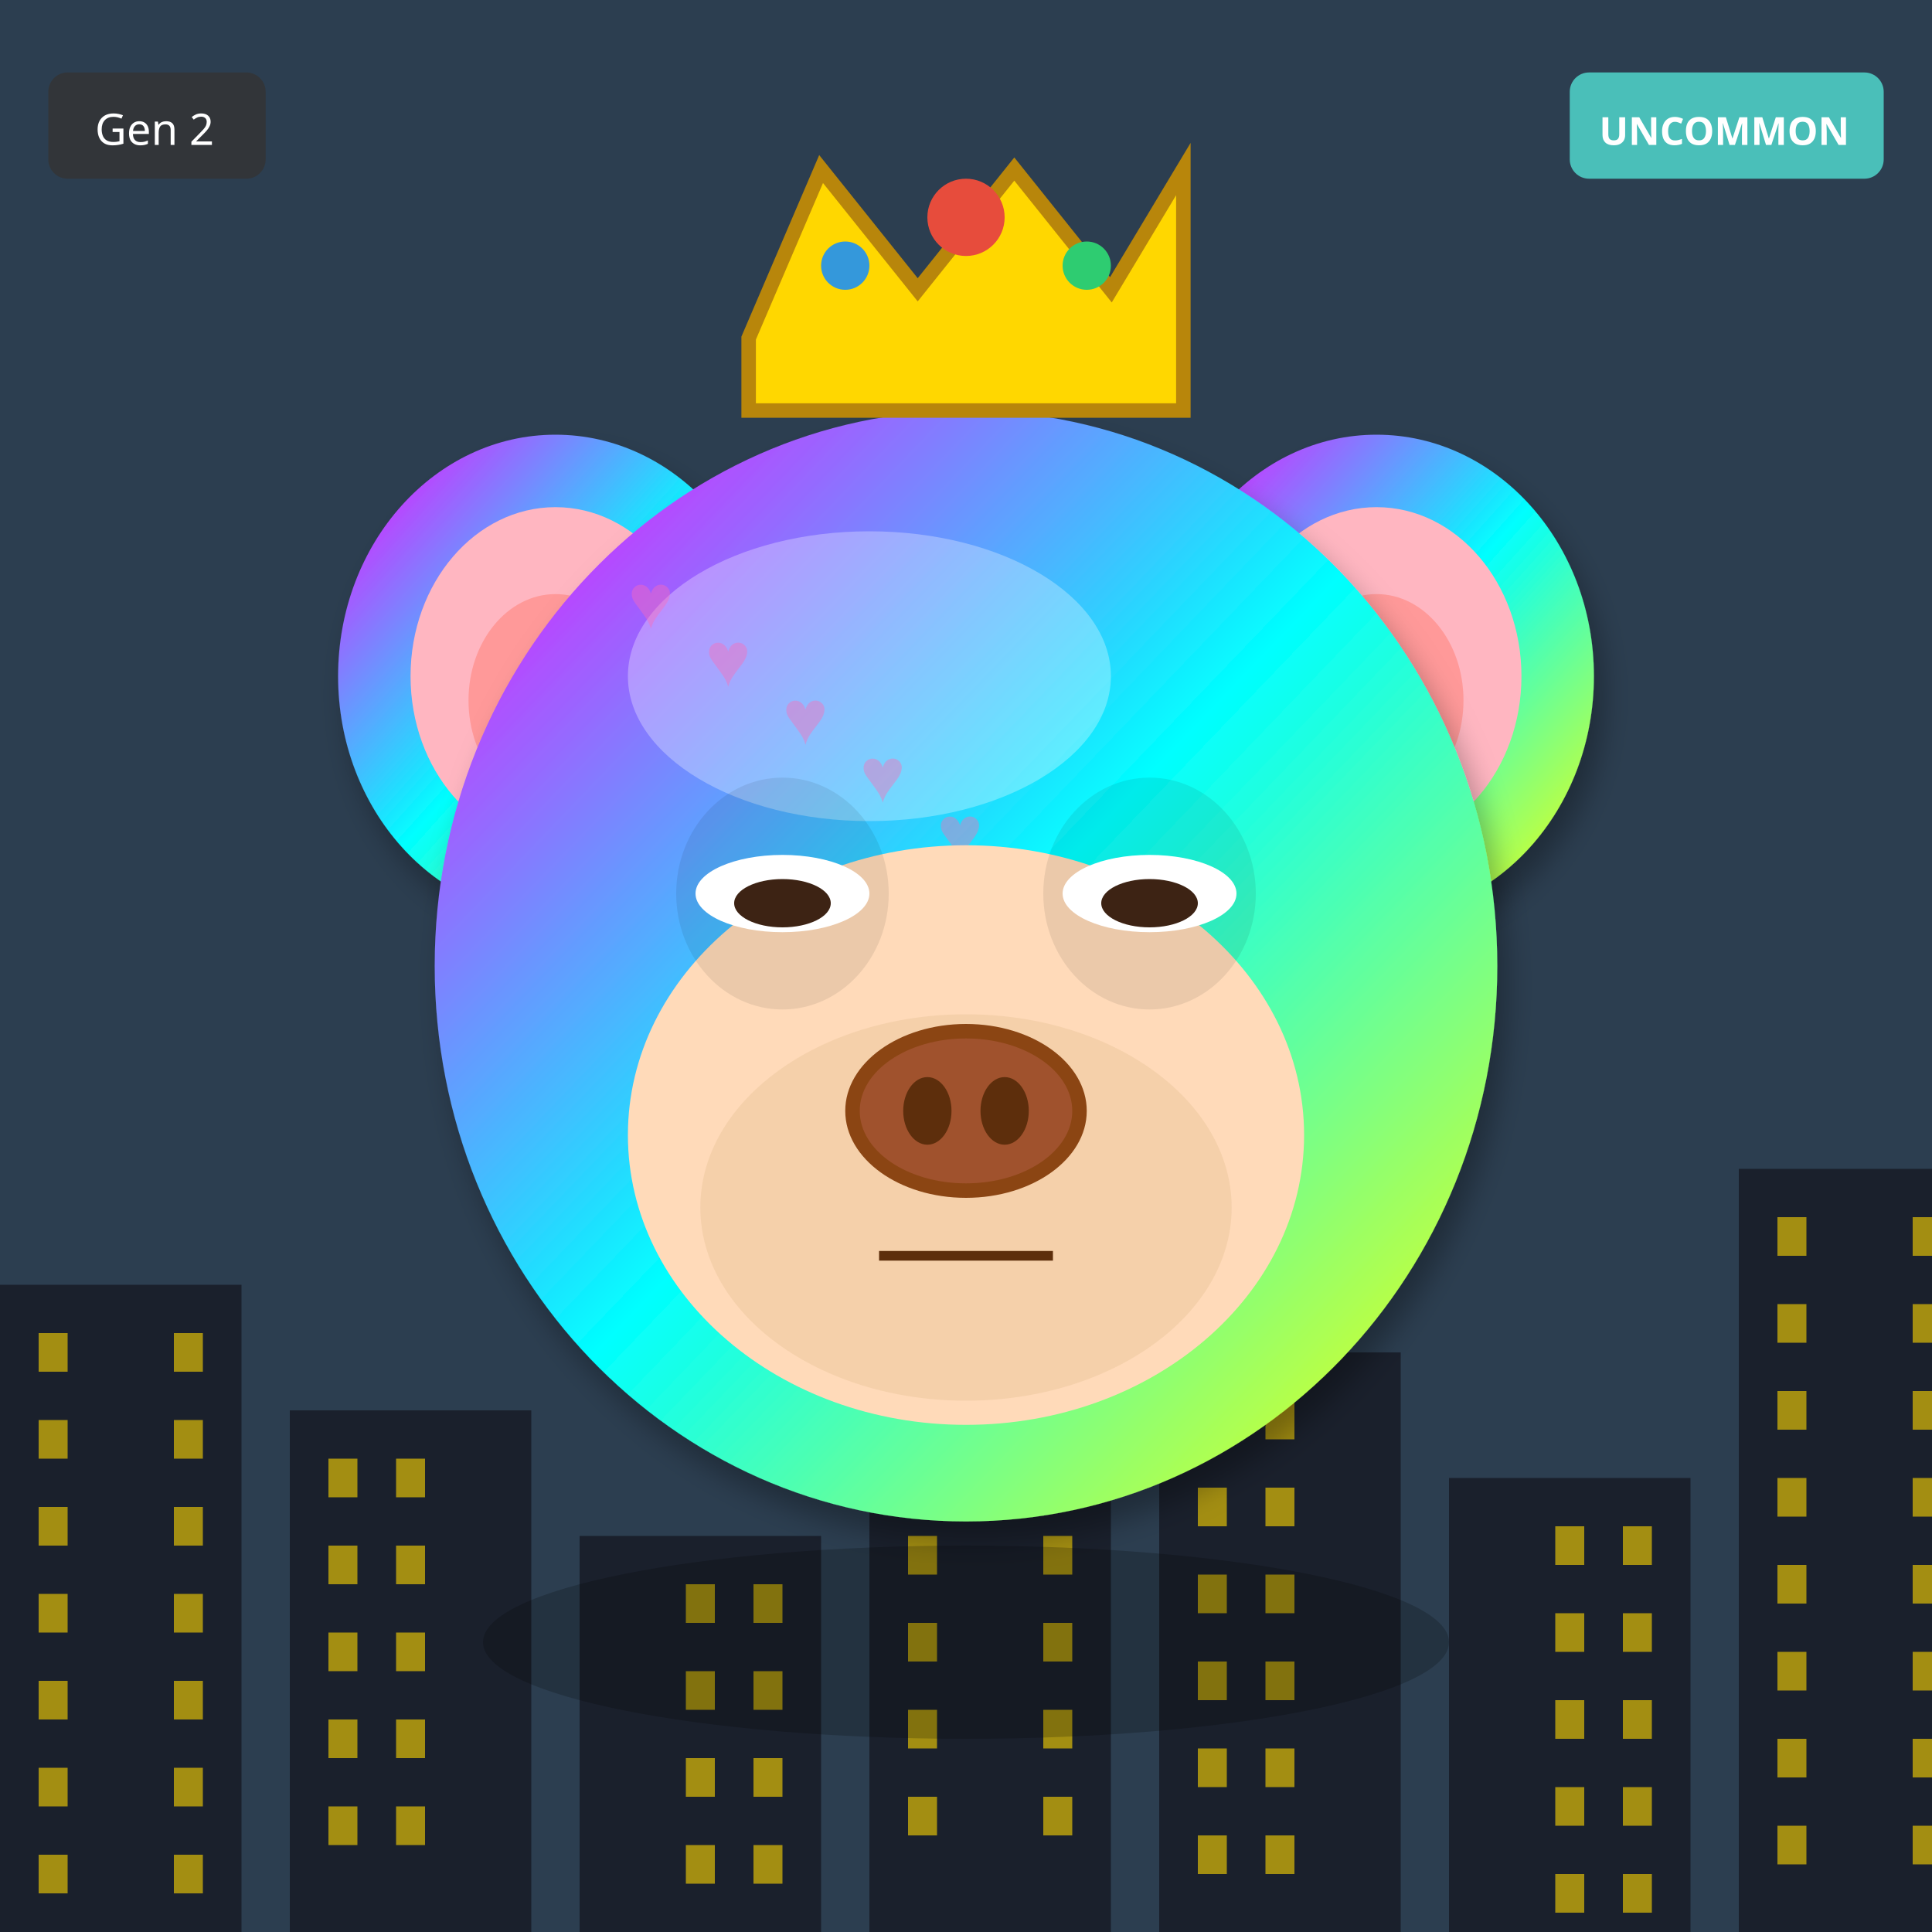
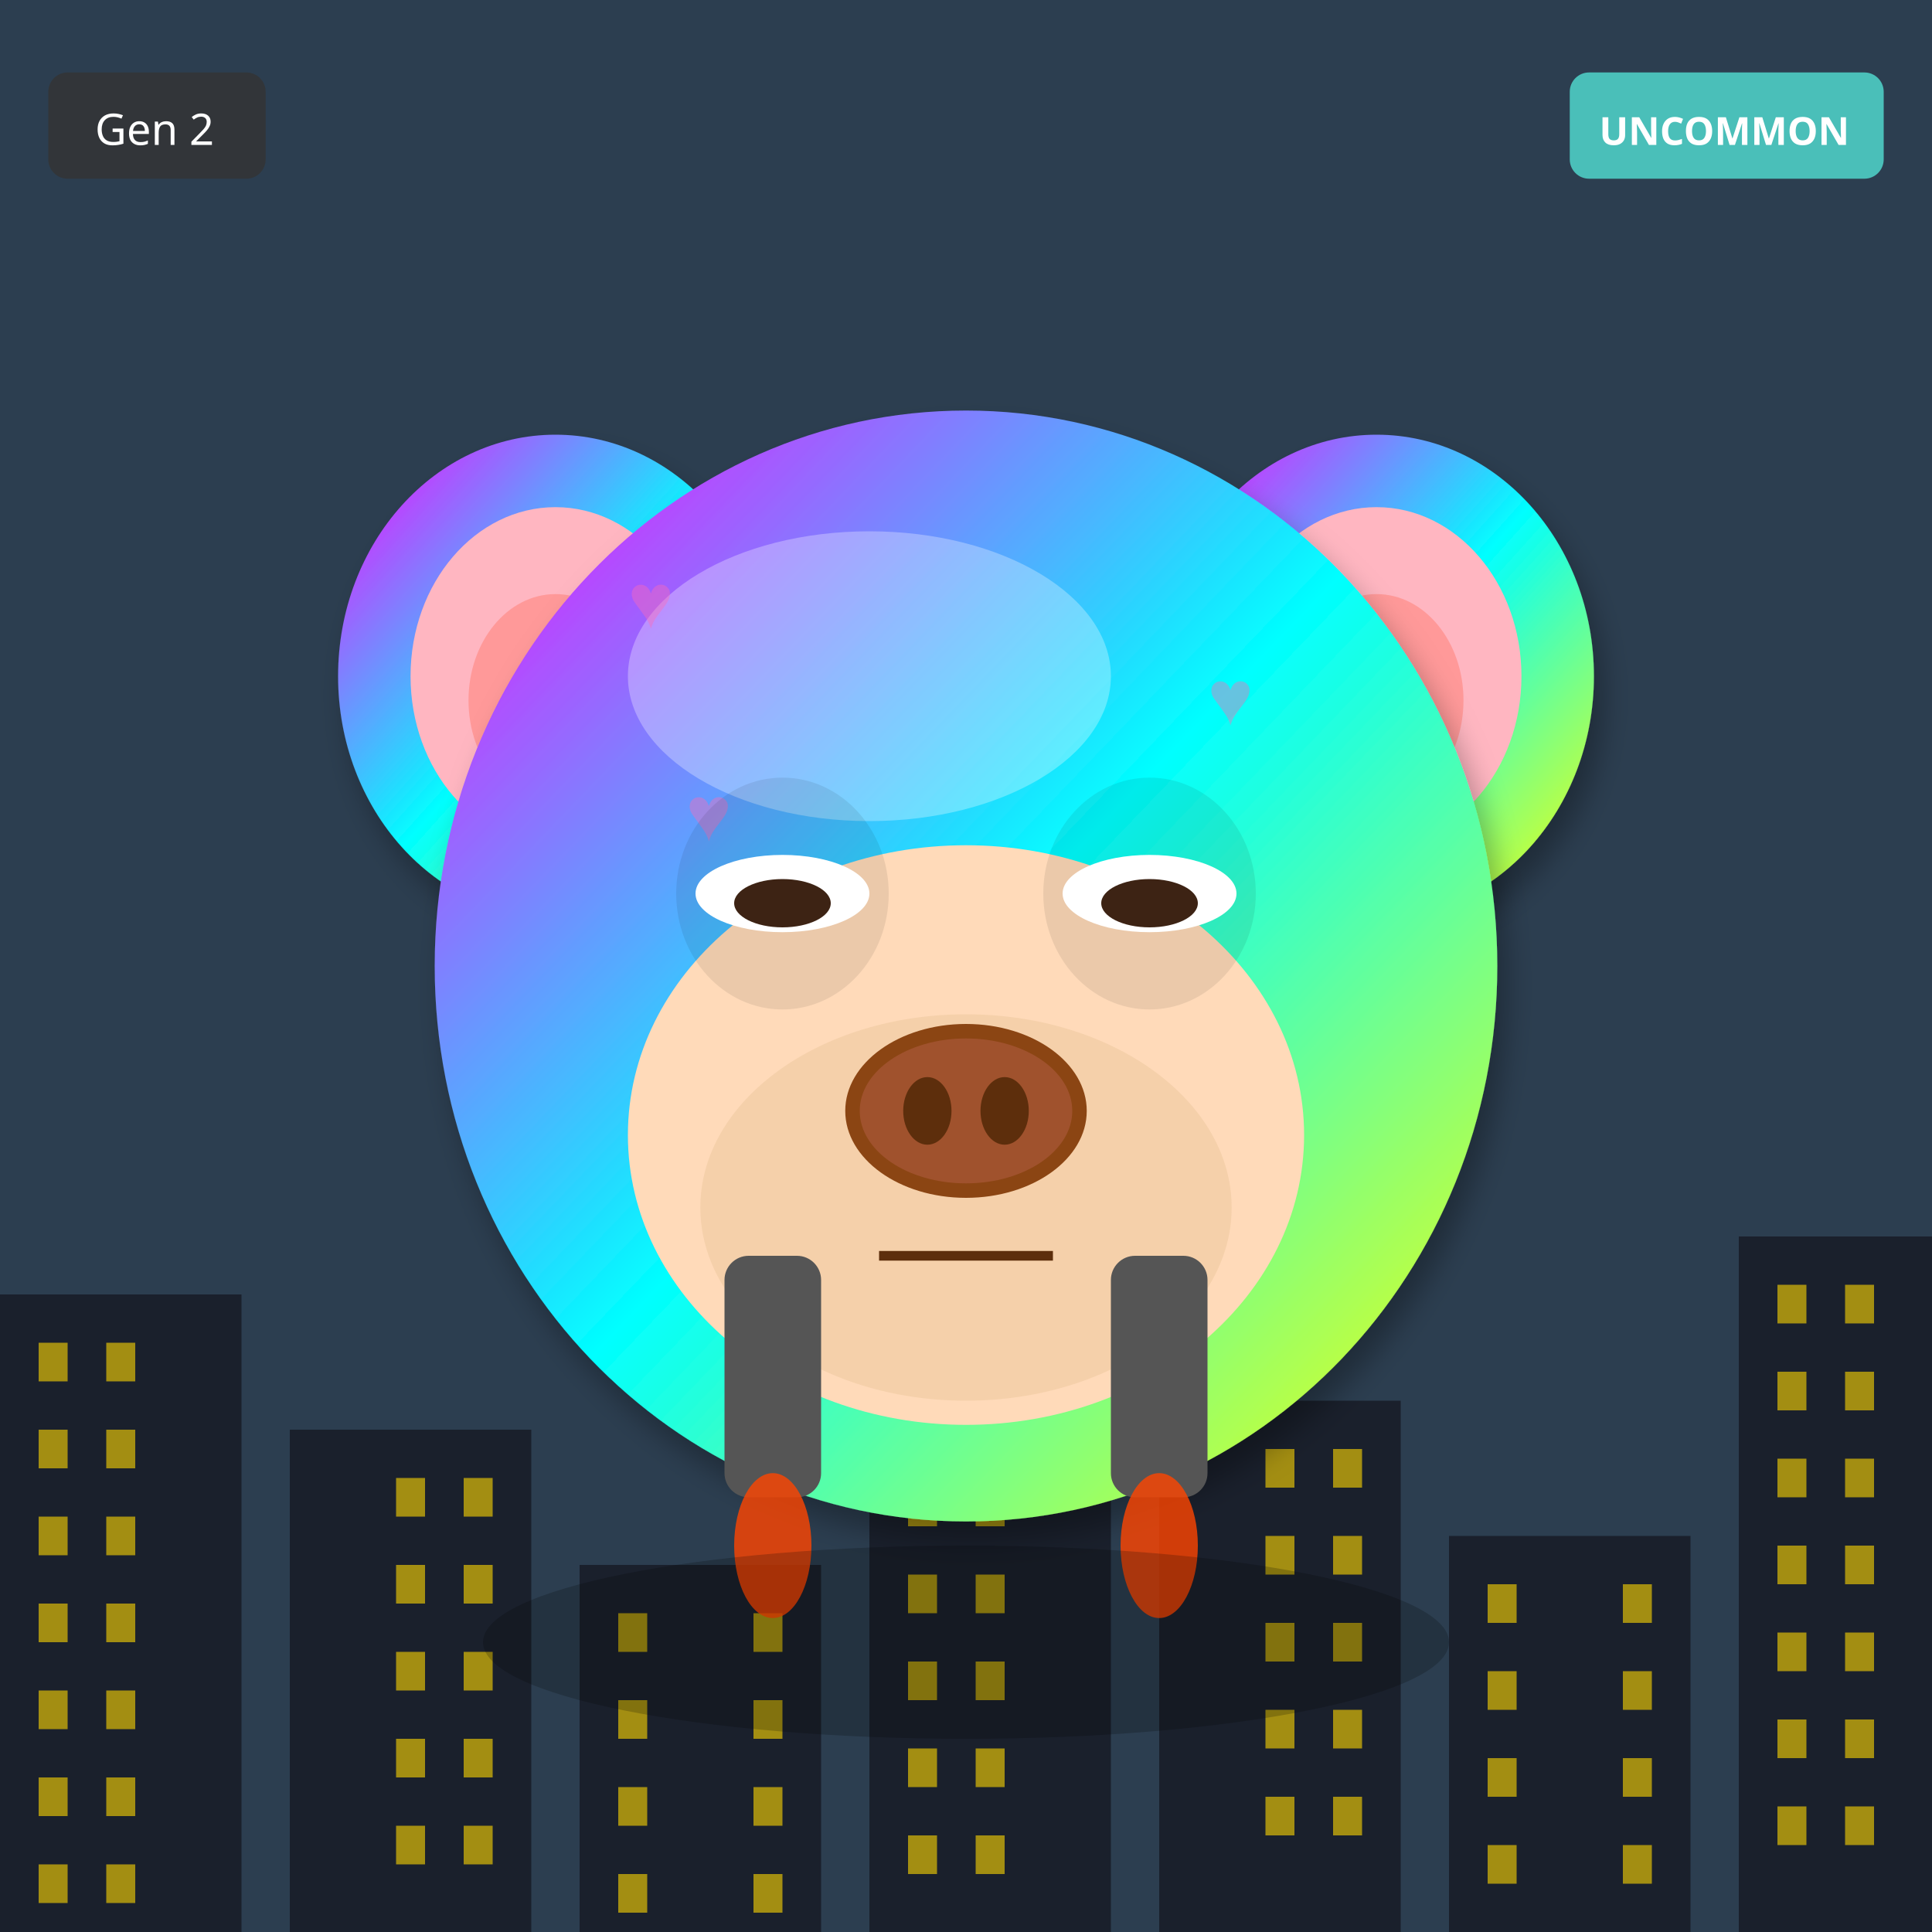
<svg xmlns="http://www.w3.org/2000/svg" width="400" height="400" viewBox="0 0 400 400">
  <defs>
    <filter id="shadow" x="-20%" y="-20%" width="140%" height="140%">
      <feDropShadow dx="2" dy="4" stdDeviation="3" flood-opacity="0.3" />
    </filter>
    <filter id="glow" x="-50%" y="-50%" width="200%" height="200%">
      <feGaussianBlur stdDeviation="8" result="blur" />
      <feMerge>
        <feMergeNode in="blur" />
        <feMergeNode in="SourceGraphic" />
      </feMerge>
    </filter>
    <linearGradient id="rainbow-body" x1="0%" y1="0%" x2="100%" y2="100%">
      <stop offset="0%" stop-color="#FF6B6B" />
      <stop offset="25%" stop-color="#FFE66D" />
      <stop offset="50%" stop-color="#4ECDC4" />
      <stop offset="75%" stop-color="#45B7D1" />
      <stop offset="100%" stop-color="#DDA0DD" />
    </linearGradient>
    <radialGradient id="galaxy-body" cx="30%" cy="30%">
      <stop offset="0%" stop-color="#E6E6FA" />
      <stop offset="50%" stop-color="#9370DB" />
      <stop offset="100%" stop-color="#1A0033" />
    </radialGradient>
    <linearGradient id="holo-body" x1="0%" y1="0%" x2="100%" y2="100%">
      <stop offset="0%" stop-color="#FF00FF" />
      <stop offset="50%" stop-color="#00FFFF" />
      <stop offset="100%" stop-color="#FFFF00" />
    </linearGradient>
    <linearGradient id="sky-gradient" x1="0%" y1="0%" x2="0%" y2="100%">
      <stop offset="0%" stop-color="#87CEEB" />
      <stop offset="100%" stop-color="#E0F4FF" />
    </linearGradient>
    <linearGradient id="grass-gradient" x1="0%" y1="0%" x2="0%" y2="100%">
      <stop offset="0%" stop-color="#90EE90" />
      <stop offset="100%" stop-color="#228B22" />
    </linearGradient>
    <linearGradient id="sunset-gradient" x1="0%" y1="0%" x2="0%" y2="100%">
      <stop offset="0%" stop-color="#FF6B6B" />
      <stop offset="50%" stop-color="#FFE66D" />
      <stop offset="100%" stop-color="#4ECDC4" />
    </linearGradient>
    <linearGradient id="aurora-gradient" x1="0%" y1="0%" x2="100%" y2="100%">
      <stop offset="0%" stop-color="#0D1B2A" />
      <stop offset="30%" stop-color="#00FF7F" />
      <stop offset="70%" stop-color="#FF00FF" />
      <stop offset="100%" stop-color="#0D1B2A" />
    </linearGradient>
    <radialGradient id="multiverse-gradient" cx="50%" cy="50%">
      <stop offset="0%" stop-color="#FFD700" />
      <stop offset="40%" stop-color="#FF00FF" />
      <stop offset="70%" stop-color="#00FFFF" />
      <stop offset="100%" stop-color="#000" />
    </radialGradient>
    <linearGradient id="rift-gradient" x1="0%" y1="0%" x2="100%" y2="100%">
      <stop offset="0%" stop-color="#000" />
      <stop offset="30%" stop-color="#9400D3" />
      <stop offset="50%" stop-color="#00FFFF" />
      <stop offset="70%" stop-color="#9400D3" />
      <stop offset="100%" stop-color="#000" />
    </linearGradient>
    <linearGradient id="heaven-gradient" x1="0%" y1="0%" x2="0%" y2="100%">
      <stop offset="0%" stop-color="#FFF" />
      <stop offset="50%" stop-color="#FFD700" stop-opacity="0.3" />
      <stop offset="100%" stop-color="#F0F8FF" />
    </linearGradient>
    <clipPath id="head-clip">
      <ellipse cx="200" cy="200" rx="110" ry="115" />
    </clipPath>
  </defs>
  <rect width="400" height="400" fill="#2C3E50" />
-   <rect x="0" y="266" width="50" height="134" fill="#1A202C" />
-   <rect x="8" y="276" width="6" height="8" fill="#FFD700" opacity="0.6" />
-   <rect x="36" y="276" width="6" height="8" fill="#FFD700" opacity="0.6" />
-   <rect x="8" y="294" width="6" height="8" fill="#FFD700" opacity="0.6" />
-   <rect x="36" y="294" width="6" height="8" fill="#FFD700" opacity="0.6" />
-   <rect x="8" y="312" width="6" height="8" fill="#FFD700" opacity="0.6" />
-   <rect x="36" y="312" width="6" height="8" fill="#FFD700" opacity="0.6" />
-   <rect x="8" y="330" width="6" height="8" fill="#FFD700" opacity="0.6" />
-   <rect x="36" y="330" width="6" height="8" fill="#FFD700" opacity="0.6" />
-   <rect x="8" y="348" width="6" height="8" fill="#FFD700" opacity="0.6" />
-   <rect x="36" y="348" width="6" height="8" fill="#FFD700" opacity="0.6" />
-   <rect x="8" y="366" width="6" height="8" fill="#FFD700" opacity="0.6" />
-   <rect x="36" y="366" width="6" height="8" fill="#FFD700" opacity="0.6" />
-   <rect x="8" y="384" width="6" height="8" fill="#FFD700" opacity="0.6" />
-   <rect x="36" y="384" width="6" height="8" fill="#FFD700" opacity="0.6" />
-   <rect x="60" y="292" width="50" height="108" fill="#1A202C" />
-   <rect x="68" y="302" width="6" height="8" fill="#FFD700" opacity="0.6" />
-   <rect x="82" y="302" width="6" height="8" fill="#FFD700" opacity="0.6" />
-   <rect x="68" y="320" width="6" height="8" fill="#FFD700" opacity="0.6" />
-   <rect x="82" y="320" width="6" height="8" fill="#FFD700" opacity="0.6" />
-   <rect x="68" y="338" width="6" height="8" fill="#FFD700" opacity="0.6" />
-   <rect x="82" y="338" width="6" height="8" fill="#FFD700" opacity="0.6" />
-   <rect x="68" y="356" width="6" height="8" fill="#FFD700" opacity="0.6" />
-   <rect x="82" y="356" width="6" height="8" fill="#FFD700" opacity="0.6" />
-   <rect x="68" y="374" width="6" height="8" fill="#FFD700" opacity="0.6" />
-   <rect x="82" y="374" width="6" height="8" fill="#FFD700" opacity="0.6" />
-   <rect x="120" y="318" width="50" height="82" fill="#1A202C" />
-   <rect x="142" y="328" width="6" height="8" fill="#FFD700" opacity="0.6" />
-   <rect x="156" y="328" width="6" height="8" fill="#FFD700" opacity="0.6" />
-   <rect x="142" y="346" width="6" height="8" fill="#FFD700" opacity="0.6" />
-   <rect x="156" y="346" width="6" height="8" fill="#FFD700" opacity="0.6" />
-   <rect x="142" y="364" width="6" height="8" fill="#FFD700" opacity="0.6" />
-   <rect x="156" y="364" width="6" height="8" fill="#FFD700" opacity="0.6" />
-   <rect x="142" y="382" width="6" height="8" fill="#FFD700" opacity="0.6" />
-   <rect x="156" y="382" width="6" height="8" fill="#FFD700" opacity="0.6" />
-   <rect x="180" y="254" width="50" height="146" fill="#1A202C" />
-   <rect x="188" y="264" width="6" height="8" fill="#FFD700" opacity="0.6" />
-   <rect x="216" y="264" width="6" height="8" fill="#FFD700" opacity="0.6" />
-   <rect x="188" y="282" width="6" height="8" fill="#FFD700" opacity="0.6" />
-   <rect x="216" y="282" width="6" height="8" fill="#FFD700" opacity="0.6" />
-   <rect x="188" y="300" width="6" height="8" fill="#FFD700" opacity="0.6" />
-   <rect x="216" y="300" width="6" height="8" fill="#FFD700" opacity="0.6" />
-   <rect x="188" y="318" width="6" height="8" fill="#FFD700" opacity="0.6" />
-   <rect x="216" y="318" width="6" height="8" fill="#FFD700" opacity="0.6" />
-   <rect x="188" y="336" width="6" height="8" fill="#FFD700" opacity="0.6" />
-   <rect x="216" y="336" width="6" height="8" fill="#FFD700" opacity="0.6" />
-   <rect x="188" y="354" width="6" height="8" fill="#FFD700" opacity="0.6" />
-   <rect x="216" y="354" width="6" height="8" fill="#FFD700" opacity="0.6" />
-   <rect x="188" y="372" width="6" height="8" fill="#FFD700" opacity="0.6" />
-   <rect x="216" y="372" width="6" height="8" fill="#FFD700" opacity="0.6" />
-   <rect x="240" y="280" width="50" height="120" fill="#1A202C" />
-   <rect x="248" y="290" width="6" height="8" fill="#FFD700" opacity="0.6" />
-   <rect x="262" y="290" width="6" height="8" fill="#FFD700" opacity="0.6" />
-   <rect x="248" y="308" width="6" height="8" fill="#FFD700" opacity="0.6" />
-   <rect x="262" y="308" width="6" height="8" fill="#FFD700" opacity="0.6" />
-   <rect x="248" y="326" width="6" height="8" fill="#FFD700" opacity="0.6" />
-   <rect x="262" y="326" width="6" height="8" fill="#FFD700" opacity="0.6" />
-   <rect x="248" y="344" width="6" height="8" fill="#FFD700" opacity="0.6" />
-   <rect x="262" y="344" width="6" height="8" fill="#FFD700" opacity="0.6" />
-   <rect x="248" y="362" width="6" height="8" fill="#FFD700" opacity="0.6" />
-   <rect x="262" y="362" width="6" height="8" fill="#FFD700" opacity="0.6" />
-   <rect x="248" y="380" width="6" height="8" fill="#FFD700" opacity="0.6" />
-   <rect x="262" y="380" width="6" height="8" fill="#FFD700" opacity="0.6" />
-   <rect x="300" y="306" width="50" height="94" fill="#1A202C" />
-   <rect x="322" y="316" width="6" height="8" fill="#FFD700" opacity="0.6" />
-   <rect x="336" y="316" width="6" height="8" fill="#FFD700" opacity="0.6" />
-   <rect x="322" y="334" width="6" height="8" fill="#FFD700" opacity="0.6" />
-   <rect x="336" y="334" width="6" height="8" fill="#FFD700" opacity="0.6" />
-   <rect x="322" y="352" width="6" height="8" fill="#FFD700" opacity="0.6" />
-   <rect x="336" y="352" width="6" height="8" fill="#FFD700" opacity="0.6" />
-   <rect x="322" y="370" width="6" height="8" fill="#FFD700" opacity="0.6" />
-   <rect x="336" y="370" width="6" height="8" fill="#FFD700" opacity="0.6" />
-   <rect x="322" y="388" width="6" height="8" fill="#FFD700" opacity="0.6" />
-   <rect x="336" y="388" width="6" height="8" fill="#FFD700" opacity="0.6" />
-   <rect x="360" y="242" width="50" height="158" fill="#1A202C" />
-   <rect x="368" y="252" width="6" height="8" fill="#FFD700" opacity="0.6" />
-   <rect x="396" y="252" width="6" height="8" fill="#FFD700" opacity="0.6" />
-   <rect x="368" y="270" width="6" height="8" fill="#FFD700" opacity="0.6" />
-   <rect x="396" y="270" width="6" height="8" fill="#FFD700" opacity="0.6" />
-   <rect x="368" y="288" width="6" height="8" fill="#FFD700" opacity="0.6" />
-   <rect x="396" y="288" width="6" height="8" fill="#FFD700" opacity="0.6" />
-   <rect x="368" y="306" width="6" height="8" fill="#FFD700" opacity="0.6" />
-   <rect x="396" y="306" width="6" height="8" fill="#FFD700" opacity="0.6" />
-   <rect x="368" y="324" width="6" height="8" fill="#FFD700" opacity="0.6" />
-   <rect x="396" y="324" width="6" height="8" fill="#FFD700" opacity="0.6" />
-   <rect x="368" y="342" width="6" height="8" fill="#FFD700" opacity="0.6" />
-   <rect x="396" y="342" width="6" height="8" fill="#FFD700" opacity="0.6" />
-   <rect x="368" y="360" width="6" height="8" fill="#FFD700" opacity="0.6" />
-   <rect x="396" y="360" width="6" height="8" fill="#FFD700" opacity="0.6" />
-   <rect x="368" y="378" width="6" height="8" fill="#FFD700" opacity="0.6" />
-   <rect x="396" y="378" width="6" height="8" fill="#FFD700" opacity="0.6" />
+   <rect x="0" y="268" width="50" height="132" fill="#1A202C" />
+   <rect x="8" y="278" width="6" height="8" fill="#FFD700" opacity="0.6" />
+   <rect x="22" y="278" width="6" height="8" fill="#FFD700" opacity="0.6" />
+   <rect x="8" y="296" width="6" height="8" fill="#FFD700" opacity="0.6" />
+   <rect x="22" y="296" width="6" height="8" fill="#FFD700" opacity="0.6" />
+   <rect x="8" y="314" width="6" height="8" fill="#FFD700" opacity="0.6" />
+   <rect x="22" y="314" width="6" height="8" fill="#FFD700" opacity="0.6" />
+   <rect x="8" y="332" width="6" height="8" fill="#FFD700" opacity="0.6" />
+   <rect x="22" y="332" width="6" height="8" fill="#FFD700" opacity="0.6" />
+   <rect x="8" y="350" width="6" height="8" fill="#FFD700" opacity="0.6" />
+   <rect x="22" y="350" width="6" height="8" fill="#FFD700" opacity="0.6" />
+   <rect x="8" y="368" width="6" height="8" fill="#FFD700" opacity="0.6" />
+   <rect x="22" y="368" width="6" height="8" fill="#FFD700" opacity="0.6" />
+   <rect x="8" y="386" width="6" height="8" fill="#FFD700" opacity="0.6" />
+   <rect x="22" y="386" width="6" height="8" fill="#FFD700" opacity="0.6" />
+   <rect x="60" y="296" width="50" height="104" fill="#1A202C" />
+   <rect x="82" y="306" width="6" height="8" fill="#FFD700" opacity="0.6" />
+   <rect x="96" y="306" width="6" height="8" fill="#FFD700" opacity="0.6" />
+   <rect x="82" y="324" width="6" height="8" fill="#FFD700" opacity="0.6" />
+   <rect x="96" y="324" width="6" height="8" fill="#FFD700" opacity="0.6" />
+   <rect x="82" y="342" width="6" height="8" fill="#FFD700" opacity="0.6" />
+   <rect x="96" y="342" width="6" height="8" fill="#FFD700" opacity="0.6" />
+   <rect x="82" y="360" width="6" height="8" fill="#FFD700" opacity="0.6" />
+   <rect x="96" y="360" width="6" height="8" fill="#FFD700" opacity="0.6" />
+   <rect x="82" y="378" width="6" height="8" fill="#FFD700" opacity="0.6" />
+   <rect x="96" y="378" width="6" height="8" fill="#FFD700" opacity="0.6" />
+   <rect x="120" y="324" width="50" height="76" fill="#1A202C" />
+   <rect x="128" y="334" width="6" height="8" fill="#FFD700" opacity="0.6" />
+   <rect x="156" y="334" width="6" height="8" fill="#FFD700" opacity="0.6" />
+   <rect x="128" y="352" width="6" height="8" fill="#FFD700" opacity="0.6" />
+   <rect x="156" y="352" width="6" height="8" fill="#FFD700" opacity="0.6" />
+   <rect x="128" y="370" width="6" height="8" fill="#FFD700" opacity="0.6" />
+   <rect x="156" y="370" width="6" height="8" fill="#FFD700" opacity="0.6" />
+   <rect x="128" y="388" width="6" height="8" fill="#FFD700" opacity="0.6" />
+   <rect x="156" y="388" width="6" height="8" fill="#FFD700" opacity="0.6" />
+   <rect x="180" y="262" width="50" height="138" fill="#1A202C" />
+   <rect x="188" y="272" width="6" height="8" fill="#FFD700" opacity="0.6" />
+   <rect x="202" y="272" width="6" height="8" fill="#FFD700" opacity="0.6" />
+   <rect x="188" y="290" width="6" height="8" fill="#FFD700" opacity="0.6" />
+   <rect x="202" y="290" width="6" height="8" fill="#FFD700" opacity="0.6" />
+   <rect x="188" y="308" width="6" height="8" fill="#FFD700" opacity="0.6" />
+   <rect x="202" y="308" width="6" height="8" fill="#FFD700" opacity="0.6" />
+   <rect x="188" y="326" width="6" height="8" fill="#FFD700" opacity="0.6" />
+   <rect x="202" y="326" width="6" height="8" fill="#FFD700" opacity="0.6" />
+   <rect x="188" y="344" width="6" height="8" fill="#FFD700" opacity="0.6" />
+   <rect x="202" y="344" width="6" height="8" fill="#FFD700" opacity="0.6" />
+   <rect x="188" y="362" width="6" height="8" fill="#FFD700" opacity="0.6" />
+   <rect x="202" y="362" width="6" height="8" fill="#FFD700" opacity="0.6" />
+   <rect x="188" y="380" width="6" height="8" fill="#FFD700" opacity="0.6" />
+   <rect x="202" y="380" width="6" height="8" fill="#FFD700" opacity="0.6" />
+   <rect x="240" y="290" width="50" height="110" fill="#1A202C" />
+   <rect x="262" y="300" width="6" height="8" fill="#FFD700" opacity="0.6" />
+   <rect x="276" y="300" width="6" height="8" fill="#FFD700" opacity="0.6" />
+   <rect x="262" y="318" width="6" height="8" fill="#FFD700" opacity="0.6" />
+   <rect x="276" y="318" width="6" height="8" fill="#FFD700" opacity="0.6" />
+   <rect x="262" y="336" width="6" height="8" fill="#FFD700" opacity="0.6" />
+   <rect x="276" y="336" width="6" height="8" fill="#FFD700" opacity="0.6" />
+   <rect x="262" y="354" width="6" height="8" fill="#FFD700" opacity="0.6" />
+   <rect x="276" y="354" width="6" height="8" fill="#FFD700" opacity="0.6" />
+   <rect x="262" y="372" width="6" height="8" fill="#FFD700" opacity="0.6" />
+   <rect x="276" y="372" width="6" height="8" fill="#FFD700" opacity="0.6" />
+   <rect x="300" y="318" width="50" height="82" fill="#1A202C" />
+   <rect x="308" y="328" width="6" height="8" fill="#FFD700" opacity="0.6" />
+   <rect x="336" y="328" width="6" height="8" fill="#FFD700" opacity="0.6" />
+   <rect x="308" y="346" width="6" height="8" fill="#FFD700" opacity="0.6" />
+   <rect x="336" y="346" width="6" height="8" fill="#FFD700" opacity="0.6" />
+   <rect x="308" y="364" width="6" height="8" fill="#FFD700" opacity="0.6" />
+   <rect x="336" y="364" width="6" height="8" fill="#FFD700" opacity="0.6" />
+   <rect x="308" y="382" width="6" height="8" fill="#FFD700" opacity="0.6" />
+   <rect x="336" y="382" width="6" height="8" fill="#FFD700" opacity="0.6" />
+   <rect x="360" y="256" width="50" height="144" fill="#1A202C" />
+   <rect x="368" y="266" width="6" height="8" fill="#FFD700" opacity="0.6" />
+   <rect x="382" y="266" width="6" height="8" fill="#FFD700" opacity="0.6" />
+   <rect x="368" y="284" width="6" height="8" fill="#FFD700" opacity="0.6" />
+   <rect x="382" y="284" width="6" height="8" fill="#FFD700" opacity="0.6" />
+   <rect x="368" y="302" width="6" height="8" fill="#FFD700" opacity="0.6" />
+   <rect x="382" y="302" width="6" height="8" fill="#FFD700" opacity="0.6" />
+   <rect x="368" y="320" width="6" height="8" fill="#FFD700" opacity="0.6" />
+   <rect x="382" y="320" width="6" height="8" fill="#FFD700" opacity="0.6" />
+   <rect x="368" y="338" width="6" height="8" fill="#FFD700" opacity="0.6" />
+   <rect x="382" y="338" width="6" height="8" fill="#FFD700" opacity="0.6" />
+   <rect x="368" y="356" width="6" height="8" fill="#FFD700" opacity="0.6" />
+   <rect x="382" y="356" width="6" height="8" fill="#FFD700" opacity="0.6" />
+   <rect x="368" y="374" width="6" height="8" fill="#FFD700" opacity="0.6" />
+   <rect x="382" y="374" width="6" height="8" fill="#FFD700" opacity="0.6" />
  <ellipse cx="115" cy="140" rx="45" ry="50" fill="url(#holo-body)" filter="url(#shadow)" />
  <ellipse cx="115" cy="140" rx="30" ry="35" fill="#FFB6C1" />
  <ellipse cx="115" cy="145" rx="18" ry="22" fill="#FF9999" />
  <ellipse cx="285" cy="140" rx="45" ry="50" fill="url(#holo-body)" filter="url(#shadow)" />
  <ellipse cx="285" cy="140" rx="30" ry="35" fill="#FFB6C1" />
  <ellipse cx="285" cy="145" rx="18" ry="22" fill="#FF9999" />
  <ellipse cx="200" cy="200" rx="110" ry="115" fill="url(#holo-body)" filter="url(#shadow)" />
  <ellipse cx="180" cy="140" rx="50" ry="30" fill="#FFFFFF" opacity="0.3" />
  <g clip-path="url(#head-clip)">
    <text x="130" y="130" font-size="16" fill="#FF69B4" opacity="0.4">♥</text>
-     <text x="146" y="142" font-size="16" fill="#FF69B4" opacity="0.4">♥</text>
-     <text x="162" y="154" font-size="16" fill="#FF69B4" opacity="0.4">♥</text>
-     <text x="178" y="166" font-size="16" fill="#FF69B4" opacity="0.4">♥</text>
-     <text x="194" y="178" font-size="16" fill="#FF69B4" opacity="0.4">♥</text>
-     <text x="210" y="190" font-size="16" fill="#FF69B4" opacity="0.4">♥</text>
-     <text x="226" y="202" font-size="16" fill="#FF69B4" opacity="0.4">♥</text>
+     <text x="238" y="246" font-size="16" fill="#FF69B4" opacity="0.4">♥</text>
+     <text x="206" y="222" font-size="16" fill="#FF69B4" opacity="0.4">♥</text>
+     <text x="174" y="198" font-size="16" fill="#FF69B4" opacity="0.4">♥</text>
+     <text x="142" y="174" font-size="16" fill="#FF69B4" opacity="0.4">♥</text>
+     <text x="250" y="150" font-size="16" fill="#FF69B4" opacity="0.4">♥</text>
+     <text x="218" y="266" font-size="16" fill="#FF69B4" opacity="0.4">♥</text>
  </g>
  <ellipse cx="200" cy="235" rx="70" ry="60" fill="#FFDAB9" />
  <ellipse cx="200" cy="250" rx="55" ry="40" fill="#DEB887" opacity="0.3" />
  <ellipse cx="162" cy="185" rx="22" ry="24" fill="#000" opacity="0.08" />
  <ellipse cx="238" cy="185" rx="22" ry="24" fill="#000" opacity="0.08" />
  <ellipse cx="162" cy="185" rx="18" ry="8" fill="white" />
  <ellipse cx="162" cy="187" rx="10" ry="5" fill="#3D2314" />
  <ellipse cx="238" cy="185" rx="18" ry="8" fill="white" />
  <ellipse cx="238" cy="187" rx="10" ry="5" fill="#3D2314" />
  <g>
    <ellipse cx="200" cy="230" rx="25" ry="18" fill="#8B4513" />
    <ellipse cx="200" cy="230" rx="22" ry="15" fill="#A0522D" />
    <ellipse cx="192" cy="230" rx="5" ry="7" fill="#5D2E0C" />
    <ellipse cx="208" cy="230" rx="5" ry="7" fill="#5D2E0C" />
  </g>
  <line x1="182" y1="260" x2="218" y2="260" stroke="#5D2E0C" stroke-width="2" />
-   <polygon points="155,70 170,35 190,60 210,35 230,60 245,35 245,85 155,85" fill="#FFD700" stroke="#B8860B" stroke-width="3" />
-   <circle cx="200" cy="45" r="8" fill="#E74C3C" />
-   <circle cx="175" cy="55" r="5" fill="#3498DB" />
-   <circle cx="225" cy="55" r="5" fill="#2ECC71" />
+   <rect x="150" y="260" width="20" height="50" rx="5" fill="#555" />
+   <rect x="230" y="260" width="20" height="50" rx="5" fill="#555" />
+   <ellipse cx="160" cy="320" rx="8" ry="15" fill="#FF4500" opacity="0.8" />
+   <ellipse cx="240" cy="320" rx="8" ry="15" fill="#FF4500" opacity="0.8" />
  <ellipse cx="200" cy="340" rx="100" ry="20" fill="#000" opacity="0.2" />
  <g transform="translate(325, 15)">
    <rect width="65" height="22" rx="4" fill="#4ECDC4" opacity="0.9" />
    <text x="32" y="15" font-size="8" fill="#FFF" text-anchor="middle" font-family="sans-serif" font-weight="bold">UNCOMMON</text>
  </g>
  <g transform="translate(10, 15)">
    <rect width="45" height="22" rx="4" fill="#333" opacity="0.8" />
    <text x="22" y="15" font-size="9" fill="#FFF" text-anchor="middle" font-family="sans-serif">Gen 2</text>
  </g>
</svg>
